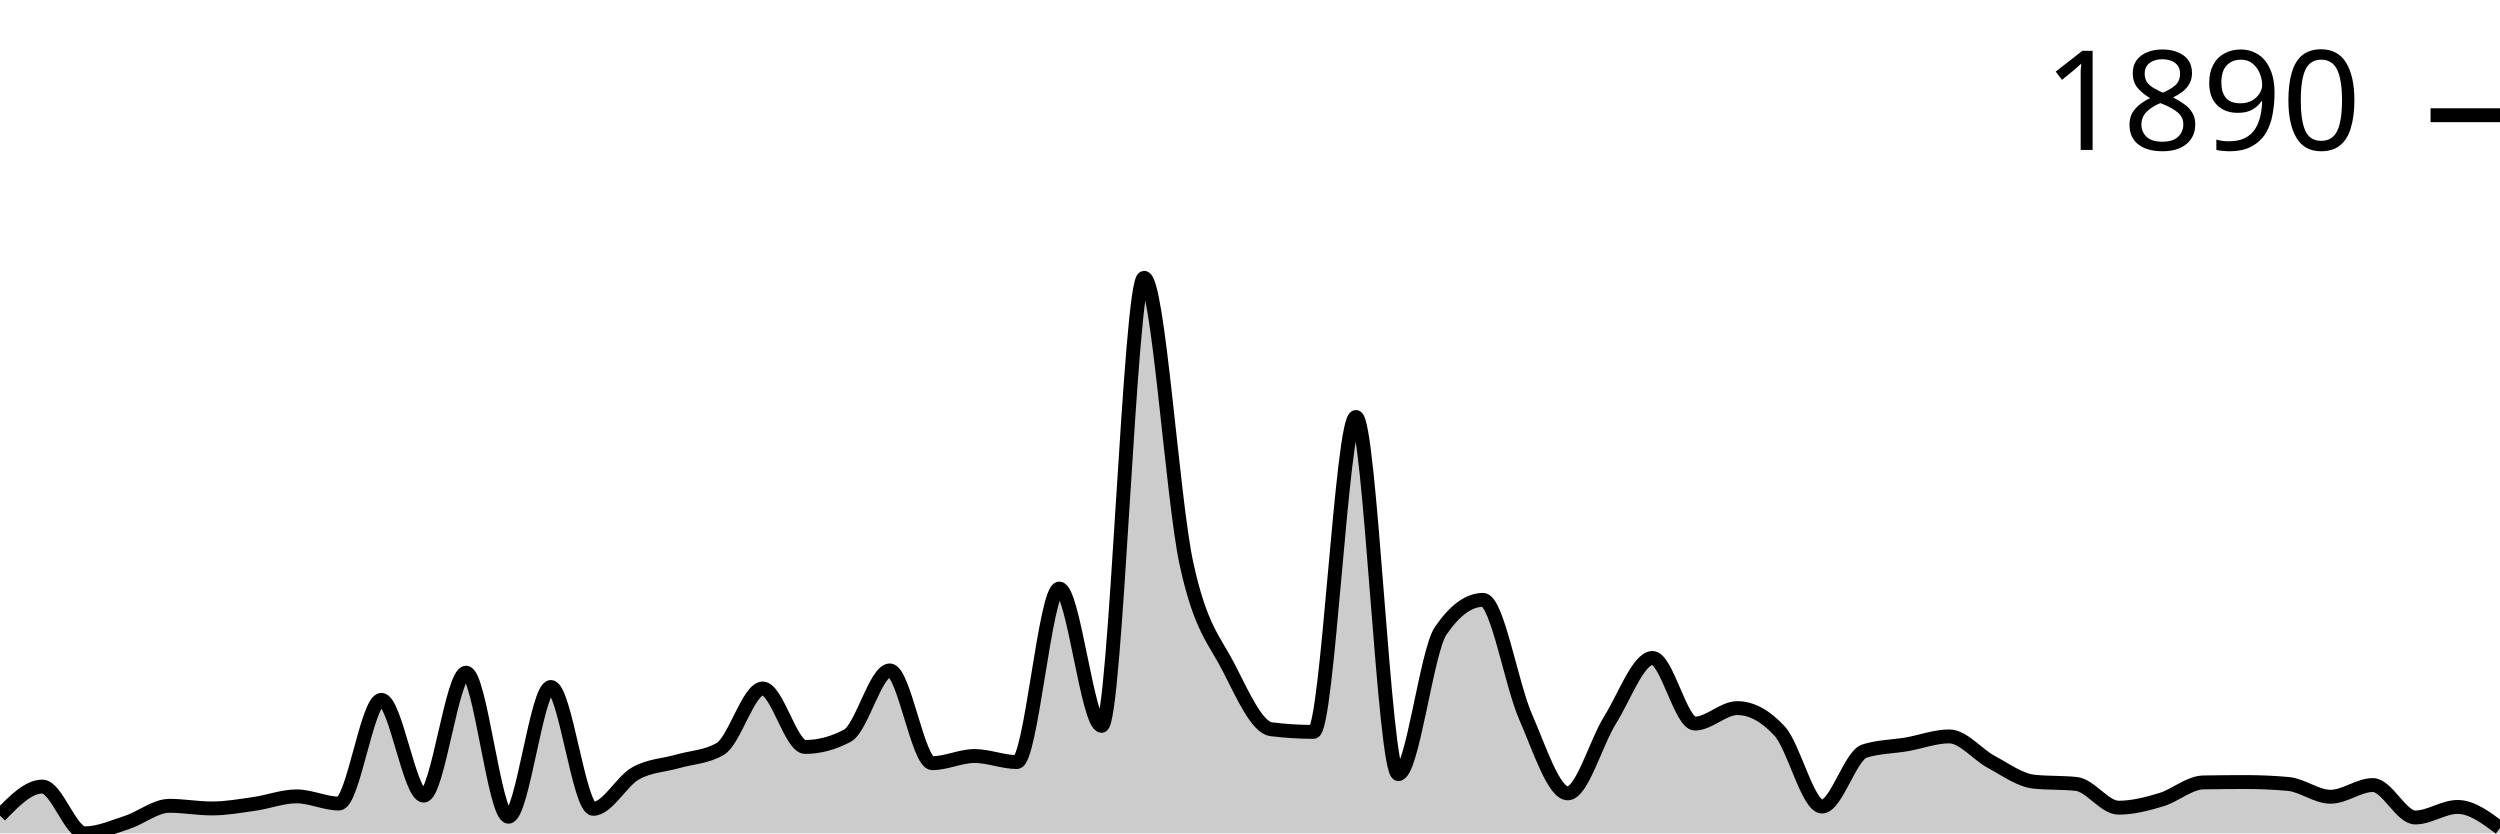
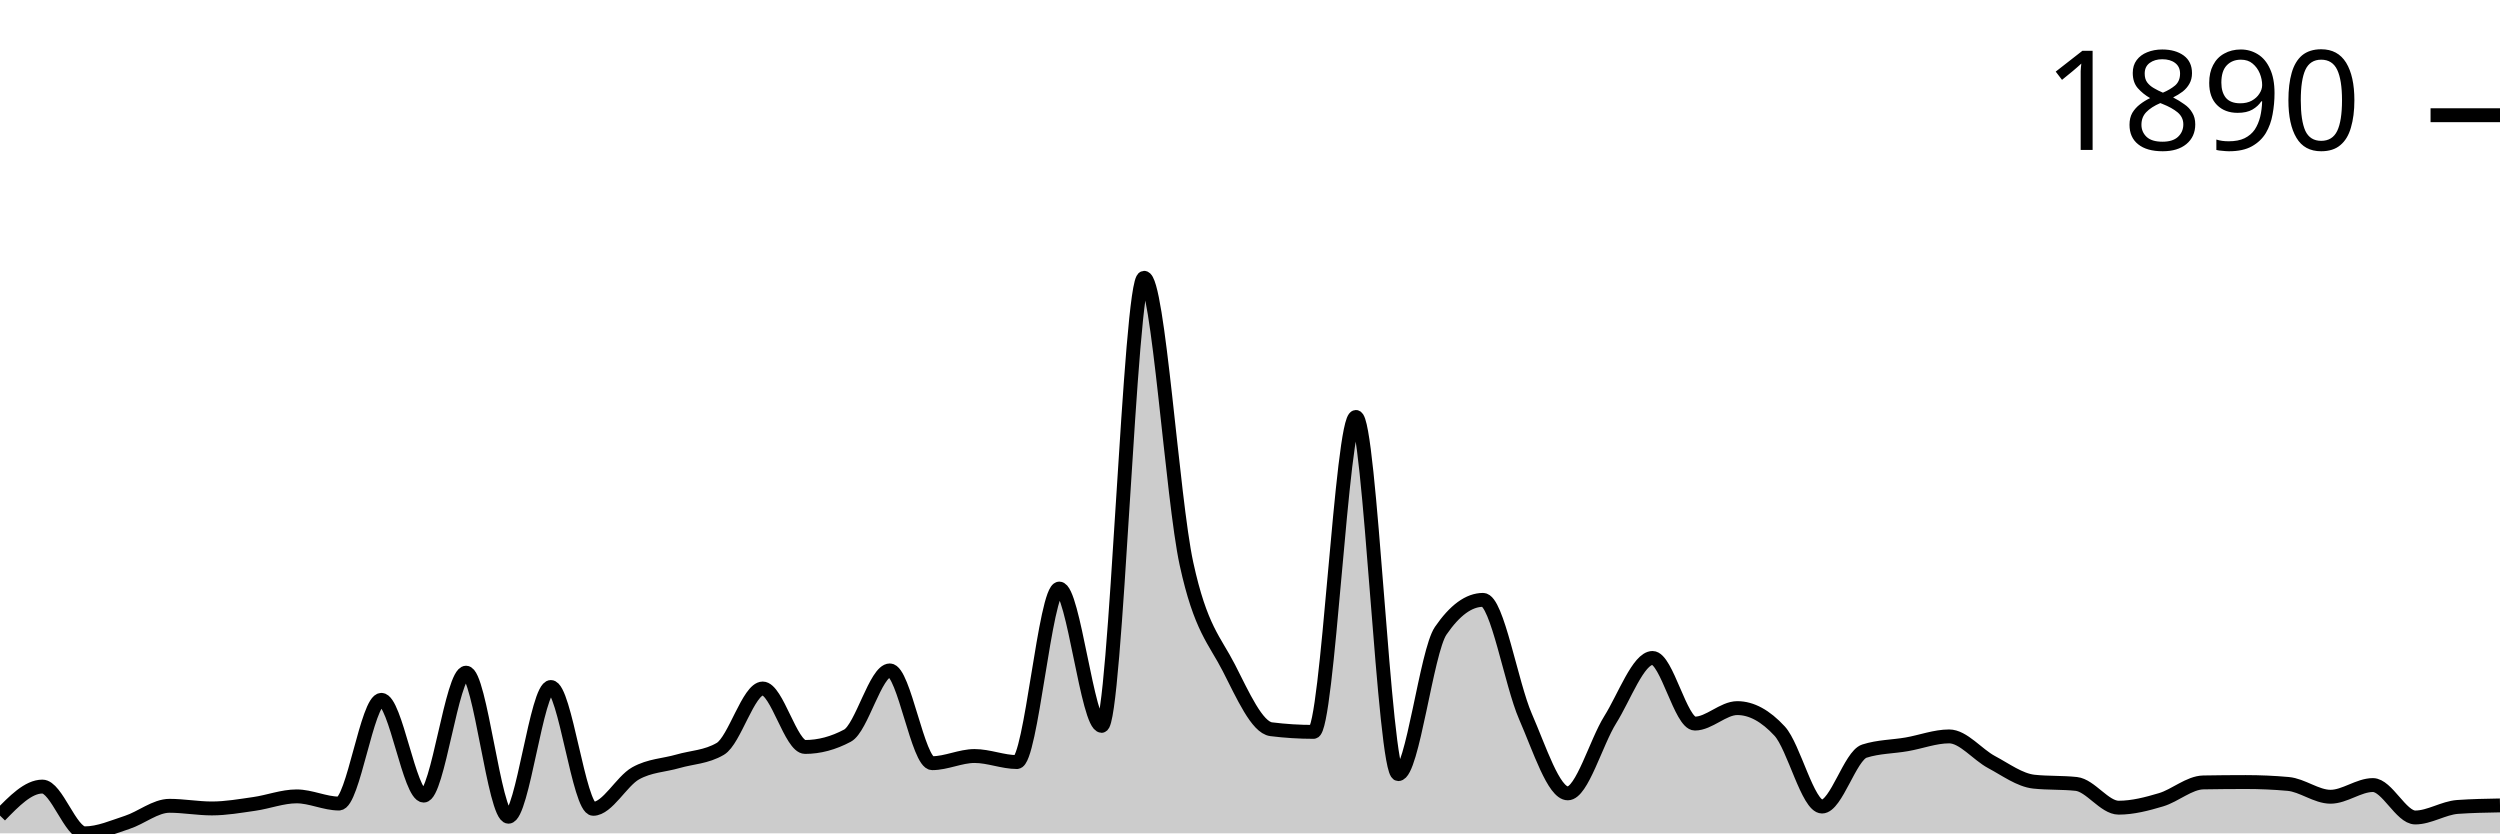
<svg xmlns="http://www.w3.org/2000/svg" viewBox="0 0 180 60">
  <g transform="translate(0,20)">
-     <path class="area" fill="rgba(0, 0, 0, 0.2)" d="M0,38.724C1.017,37.678,2.034,36.633,3.051,36.633C4.068,36.633,5.085,40,6.102,40C7.119,40,8.136,39.543,9.153,39.212C10.169,38.882,11.186,38.018,12.203,38.018C13.22,38.018,14.237,38.208,15.254,38.208C16.271,38.208,17.288,38.027,18.305,37.882C19.322,37.737,20.339,37.339,21.356,37.339C22.373,37.339,23.39,37.855,24.407,37.855C25.424,37.855,26.441,30.387,27.458,30.387C28.475,30.387,29.492,37.284,30.508,37.284C31.525,37.284,32.542,28.432,33.559,28.432C34.576,28.432,35.593,38.805,36.61,38.805C37.627,38.805,38.644,29.464,39.661,29.464C40.678,29.464,41.695,38.235,42.712,38.235C43.729,38.235,44.746,36.253,45.763,35.682C46.78,35.112,47.797,35.107,48.814,34.813C49.831,34.519,50.847,34.515,51.864,33.917C52.881,33.32,53.898,29.572,54.915,29.572C55.932,29.572,56.949,33.781,57.966,33.781C58.983,33.781,60,33.51,61.017,32.967C62.034,32.424,63.051,28.269,64.068,28.269C65.085,28.269,66.102,34.949,67.119,34.949C68.136,34.949,69.153,34.433,70.169,34.433C71.186,34.433,72.203,34.868,73.22,34.868C74.237,34.868,75.254,22.376,76.271,22.376C77.288,22.376,78.305,32.261,79.322,32.261C80.339,32.261,81.356,0,82.373,0C83.39,0,84.407,15.904,85.424,20.584C86.441,25.264,87.458,26.092,88.475,28.079C89.492,30.066,90.508,32.378,91.525,32.505C92.542,32.632,93.559,32.695,94.576,32.695C95.593,32.695,96.61,10.02,97.627,10.02C98.644,10.02,99.661,35.737,100.678,35.737C101.695,35.737,102.712,26.902,103.729,25.418C104.746,23.933,105.763,23.191,106.78,23.191C107.797,23.191,108.814,29.26,109.831,31.582C110.847,33.904,111.864,37.122,112.881,37.122C113.898,37.122,114.915,33.451,115.932,31.826C116.949,30.201,117.966,27.373,118.983,27.373C120,27.373,121.017,32.098,122.034,32.098C123.051,32.098,124.068,30.984,125.085,30.984C126.102,30.984,127.119,31.537,128.136,32.641C129.153,33.745,130.169,38.072,131.186,38.072C132.203,38.072,133.22,34.406,134.237,34.08C135.254,33.754,136.271,33.768,137.288,33.591C138.305,33.415,139.322,33.021,140.339,33.021C141.356,33.021,142.373,34.325,143.39,34.868C144.407,35.411,145.424,36.171,146.441,36.28C147.458,36.388,148.475,36.334,149.492,36.443C150.508,36.551,151.525,38.153,152.542,38.153C153.559,38.153,154.576,37.886,155.593,37.583C156.61,37.28,157.627,36.352,158.644,36.334C159.661,36.316,160.678,36.307,161.695,36.307C162.712,36.307,163.729,36.352,164.746,36.443C165.763,36.533,166.78,37.366,167.797,37.366C168.814,37.366,169.831,36.524,170.847,36.524C171.864,36.524,172.881,38.859,173.898,38.859C174.915,38.859,175.932,38.099,176.949,38.099C177.966,38.099,178.983,38.859,180,39.62L180,40C178.983,40,177.966,40,176.949,40C175.932,40,174.915,40,173.898,40C172.881,40,171.864,40,170.847,40C169.831,40,168.814,40,167.797,40C166.78,40,165.763,40,164.746,40C163.729,40,162.712,40,161.695,40C160.678,40,159.661,40,158.644,40C157.627,40,156.61,40,155.593,40C154.576,40,153.559,40,152.542,40C151.525,40,150.508,40,149.492,40C148.475,40,147.458,40,146.441,40C145.424,40,144.407,40,143.39,40C142.373,40,141.356,40,140.339,40C139.322,40,138.305,40,137.288,40C136.271,40,135.254,40,134.237,40C133.22,40,132.203,40,131.186,40C130.169,40,129.153,40,128.136,40C127.119,40,126.102,40,125.085,40C124.068,40,123.051,40,122.034,40C121.017,40,120,40,118.983,40C117.966,40,116.949,40,115.932,40C114.915,40,113.898,40,112.881,40C111.864,40,110.847,40,109.831,40C108.814,40,107.797,40,106.78,40C105.763,40,104.746,40,103.729,40C102.712,40,101.695,40,100.678,40C99.661,40,98.644,40,97.627,40C96.61,40,95.593,40,94.576,40C93.559,40,92.542,40,91.525,40C90.508,40,89.492,40,88.475,40C87.458,40,86.441,40,85.424,40C84.407,40,83.39,40,82.373,40C81.356,40,80.339,40,79.322,40C78.305,40,77.288,40,76.271,40C75.254,40,74.237,40,73.22,40C72.203,40,71.186,40,70.169,40C69.153,40,68.136,40,67.119,40C66.102,40,65.085,40,64.068,40C63.051,40,62.034,40,61.017,40C60,40,58.983,40,57.966,40C56.949,40,55.932,40,54.915,40C53.898,40,52.881,40,51.864,40C50.847,40,49.831,40,48.814,40C47.797,40,46.78,40,45.763,40C44.746,40,43.729,40,42.712,40C41.695,40,40.678,40,39.661,40C38.644,40,37.627,40,36.61,40C35.593,40,34.576,40,33.559,40C32.542,40,31.525,40,30.508,40C29.492,40,28.475,40,27.458,40C26.441,40,25.424,40,24.407,40C23.39,40,22.373,40,21.356,40C20.339,40,19.322,40,18.305,40C17.288,40,16.271,40,15.254,40C14.237,40,13.22,40,12.203,40C11.186,40,10.169,40,9.153,40C8.136,40,7.119,40,6.102,40C5.085,40,4.068,40,3.051,40C2.034,40,1.017,40,0,40Z" />
-     <path class="line" stroke="black" fill="none" d="M0,38.724C1.017,37.678,2.034,36.633,3.051,36.633C4.068,36.633,5.085,40,6.102,40C7.119,40,8.136,39.543,9.153,39.212C10.169,38.882,11.186,38.018,12.203,38.018C13.22,38.018,14.237,38.208,15.254,38.208C16.271,38.208,17.288,38.027,18.305,37.882C19.322,37.737,20.339,37.339,21.356,37.339C22.373,37.339,23.39,37.855,24.407,37.855C25.424,37.855,26.441,30.387,27.458,30.387C28.475,30.387,29.492,37.284,30.508,37.284C31.525,37.284,32.542,28.432,33.559,28.432C34.576,28.432,35.593,38.805,36.61,38.805C37.627,38.805,38.644,29.464,39.661,29.464C40.678,29.464,41.695,38.235,42.712,38.235C43.729,38.235,44.746,36.253,45.763,35.682C46.78,35.112,47.797,35.107,48.814,34.813C49.831,34.519,50.847,34.515,51.864,33.917C52.881,33.32,53.898,29.572,54.915,29.572C55.932,29.572,56.949,33.781,57.966,33.781C58.983,33.781,60,33.51,61.017,32.967C62.034,32.424,63.051,28.269,64.068,28.269C65.085,28.269,66.102,34.949,67.119,34.949C68.136,34.949,69.153,34.433,70.169,34.433C71.186,34.433,72.203,34.868,73.22,34.868C74.237,34.868,75.254,22.376,76.271,22.376C77.288,22.376,78.305,32.261,79.322,32.261C80.339,32.261,81.356,0,82.373,0C83.39,0,84.407,15.904,85.424,20.584C86.441,25.264,87.458,26.092,88.475,28.079C89.492,30.066,90.508,32.378,91.525,32.505C92.542,32.632,93.559,32.695,94.576,32.695C95.593,32.695,96.61,10.02,97.627,10.02C98.644,10.02,99.661,35.737,100.678,35.737C101.695,35.737,102.712,26.902,103.729,25.418C104.746,23.933,105.763,23.191,106.78,23.191C107.797,23.191,108.814,29.26,109.831,31.582C110.847,33.904,111.864,37.122,112.881,37.122C113.898,37.122,114.915,33.451,115.932,31.826C116.949,30.201,117.966,27.373,118.983,27.373C120,27.373,121.017,32.098,122.034,32.098C123.051,32.098,124.068,30.984,125.085,30.984C126.102,30.984,127.119,31.537,128.136,32.641C129.153,33.745,130.169,38.072,131.186,38.072C132.203,38.072,133.22,34.406,134.237,34.08C135.254,33.754,136.271,33.768,137.288,33.591C138.305,33.415,139.322,33.021,140.339,33.021C141.356,33.021,142.373,34.325,143.39,34.868C144.407,35.411,145.424,36.171,146.441,36.28C147.458,36.388,148.475,36.334,149.492,36.443C150.508,36.551,151.525,38.153,152.542,38.153C153.559,38.153,154.576,37.886,155.593,37.583C156.61,37.28,157.627,36.352,158.644,36.334C159.661,36.316,160.678,36.307,161.695,36.307C162.712,36.307,163.729,36.352,164.746,36.443C165.763,36.533,166.78,37.366,167.797,37.366C168.814,37.366,169.831,36.524,170.847,36.524C171.864,36.524,172.881,38.859,173.898,38.859C174.915,38.859,175.932,38.099,176.949,38.099C177.966,38.099,178.983,38.859,180,39.62" />
+     <path class="area" fill="rgba(0, 0, 0, 0.2)" d="M0,38.724C1.017,37.678,2.034,36.633,3.051,36.633C4.068,36.633,5.085,40,6.102,40C7.119,40,8.136,39.543,9.153,39.212C10.169,38.882,11.186,38.018,12.203,38.018C13.22,38.018,14.237,38.208,15.254,38.208C16.271,38.208,17.288,38.027,18.305,37.882C19.322,37.737,20.339,37.339,21.356,37.339C22.373,37.339,23.39,37.855,24.407,37.855C25.424,37.855,26.441,30.387,27.458,30.387C28.475,30.387,29.492,37.284,30.508,37.284C31.525,37.284,32.542,28.432,33.559,28.432C34.576,28.432,35.593,38.805,36.61,38.805C37.627,38.805,38.644,29.464,39.661,29.464C40.678,29.464,41.695,38.235,42.712,38.235C43.729,38.235,44.746,36.253,45.763,35.682C46.78,35.112,47.797,35.107,48.814,34.813C49.831,34.519,50.847,34.515,51.864,33.917C52.881,33.32,53.898,29.572,54.915,29.572C55.932,29.572,56.949,33.781,57.966,33.781C58.983,33.781,60,33.51,61.017,32.967C62.034,32.424,63.051,28.269,64.068,28.269C65.085,28.269,66.102,34.949,67.119,34.949C68.136,34.949,69.153,34.433,70.169,34.433C71.186,34.433,72.203,34.868,73.22,34.868C74.237,34.868,75.254,22.376,76.271,22.376C77.288,22.376,78.305,32.261,79.322,32.261C80.339,32.261,81.356,0,82.373,0C83.39,0,84.407,15.904,85.424,20.584C86.441,25.264,87.458,26.092,88.475,28.079C89.492,30.066,90.508,32.378,91.525,32.505C92.542,32.632,93.559,32.695,94.576,32.695C95.593,32.695,96.61,10.02,97.627,10.02C98.644,10.02,99.661,35.737,100.678,35.737C101.695,35.737,102.712,26.902,103.729,25.418C104.746,23.933,105.763,23.191,106.78,23.191C107.797,23.191,108.814,29.26,109.831,31.582C110.847,33.904,111.864,37.122,112.881,37.122C113.898,37.122,114.915,33.451,115.932,31.826C116.949,30.201,117.966,27.373,118.983,27.373C120,27.373,121.017,32.098,122.034,32.098C123.051,32.098,124.068,30.984,125.085,30.984C126.102,30.984,127.119,31.537,128.136,32.641C129.153,33.745,130.169,38.072,131.186,38.072C132.203,38.072,133.22,34.406,134.237,34.08C135.254,33.754,136.271,33.768,137.288,33.591C138.305,33.415,139.322,33.021,140.339,33.021C141.356,33.021,142.373,34.325,143.39,34.868C144.407,35.411,145.424,36.171,146.441,36.28C147.458,36.388,148.475,36.334,149.492,36.443C150.508,36.551,151.525,38.153,152.542,38.153C153.559,38.153,154.576,37.886,155.593,37.583C156.61,37.28,157.627,36.352,158.644,36.334C159.661,36.316,160.678,36.307,161.695,36.307C162.712,36.307,163.729,36.352,164.746,36.443C165.763,36.533,166.78,37.366,167.797,37.366C168.814,37.366,169.831,36.524,170.847,36.524C171.864,36.524,172.881,38.859,173.898,38.859C174.915,38.859,175.932,38.172,176.949,38.099C177.966,38.027,178.983,38.009,180,37.99L180,40C178.983,40,177.966,40,176.949,40C175.932,40,174.915,40,173.898,40C172.881,40,171.864,40,170.847,40C169.831,40,168.814,40,167.797,40C166.78,40,165.763,40,164.746,40C163.729,40,162.712,40,161.695,40C160.678,40,159.661,40,158.644,40C157.627,40,156.61,40,155.593,40C154.576,40,153.559,40,152.542,40C151.525,40,150.508,40,149.492,40C148.475,40,147.458,40,146.441,40C145.424,40,144.407,40,143.39,40C142.373,40,141.356,40,140.339,40C139.322,40,138.305,40,137.288,40C136.271,40,135.254,40,134.237,40C133.22,40,132.203,40,131.186,40C130.169,40,129.153,40,128.136,40C127.119,40,126.102,40,125.085,40C124.068,40,123.051,40,122.034,40C121.017,40,120,40,118.983,40C117.966,40,116.949,40,115.932,40C114.915,40,113.898,40,112.881,40C111.864,40,110.847,40,109.831,40C108.814,40,107.797,40,106.78,40C105.763,40,104.746,40,103.729,40C102.712,40,101.695,40,100.678,40C99.661,40,98.644,40,97.627,40C96.61,40,95.593,40,94.576,40C93.559,40,92.542,40,91.525,40C90.508,40,89.492,40,88.475,40C87.458,40,86.441,40,85.424,40C84.407,40,83.39,40,82.373,40C81.356,40,80.339,40,79.322,40C78.305,40,77.288,40,76.271,40C75.254,40,74.237,40,73.22,40C72.203,40,71.186,40,70.169,40C69.153,40,68.136,40,67.119,40C66.102,40,65.085,40,64.068,40C63.051,40,62.034,40,61.017,40C60,40,58.983,40,57.966,40C56.949,40,55.932,40,54.915,40C53.898,40,52.881,40,51.864,40C50.847,40,49.831,40,48.814,40C47.797,40,46.78,40,45.763,40C44.746,40,43.729,40,42.712,40C41.695,40,40.678,40,39.661,40C38.644,40,37.627,40,36.61,40C35.593,40,34.576,40,33.559,40C32.542,40,31.525,40,30.508,40C29.492,40,28.475,40,27.458,40C26.441,40,25.424,40,24.407,40C23.39,40,22.373,40,21.356,40C20.339,40,19.322,40,18.305,40C17.288,40,16.271,40,15.254,40C14.237,40,13.22,40,12.203,40C11.186,40,10.169,40,9.153,40C8.136,40,7.119,40,6.102,40C5.085,40,4.068,40,3.051,40C2.034,40,1.017,40,0,40Z" />
+     <path class="line" stroke="black" fill="none" d="M0,38.724C1.017,37.678,2.034,36.633,3.051,36.633C4.068,36.633,5.085,40,6.102,40C7.119,40,8.136,39.543,9.153,39.212C10.169,38.882,11.186,38.018,12.203,38.018C13.22,38.018,14.237,38.208,15.254,38.208C16.271,38.208,17.288,38.027,18.305,37.882C19.322,37.737,20.339,37.339,21.356,37.339C22.373,37.339,23.39,37.855,24.407,37.855C25.424,37.855,26.441,30.387,27.458,30.387C28.475,30.387,29.492,37.284,30.508,37.284C31.525,37.284,32.542,28.432,33.559,28.432C34.576,28.432,35.593,38.805,36.61,38.805C37.627,38.805,38.644,29.464,39.661,29.464C40.678,29.464,41.695,38.235,42.712,38.235C43.729,38.235,44.746,36.253,45.763,35.682C46.78,35.112,47.797,35.107,48.814,34.813C49.831,34.519,50.847,34.515,51.864,33.917C52.881,33.32,53.898,29.572,54.915,29.572C55.932,29.572,56.949,33.781,57.966,33.781C58.983,33.781,60,33.51,61.017,32.967C62.034,32.424,63.051,28.269,64.068,28.269C65.085,28.269,66.102,34.949,67.119,34.949C68.136,34.949,69.153,34.433,70.169,34.433C71.186,34.433,72.203,34.868,73.22,34.868C74.237,34.868,75.254,22.376,76.271,22.376C77.288,22.376,78.305,32.261,79.322,32.261C80.339,32.261,81.356,0,82.373,0C83.39,0,84.407,15.904,85.424,20.584C86.441,25.264,87.458,26.092,88.475,28.079C89.492,30.066,90.508,32.378,91.525,32.505C92.542,32.632,93.559,32.695,94.576,32.695C95.593,32.695,96.61,10.02,97.627,10.02C98.644,10.02,99.661,35.737,100.678,35.737C101.695,35.737,102.712,26.902,103.729,25.418C104.746,23.933,105.763,23.191,106.78,23.191C107.797,23.191,108.814,29.26,109.831,31.582C110.847,33.904,111.864,37.122,112.881,37.122C113.898,37.122,114.915,33.451,115.932,31.826C116.949,30.201,117.966,27.373,118.983,27.373C120,27.373,121.017,32.098,122.034,32.098C123.051,32.098,124.068,30.984,125.085,30.984C126.102,30.984,127.119,31.537,128.136,32.641C129.153,33.745,130.169,38.072,131.186,38.072C132.203,38.072,133.22,34.406,134.237,34.08C135.254,33.754,136.271,33.768,137.288,33.591C138.305,33.415,139.322,33.021,140.339,33.021C141.356,33.021,142.373,34.325,143.39,34.868C144.407,35.411,145.424,36.171,146.441,36.28C147.458,36.388,148.475,36.334,149.492,36.443C150.508,36.551,151.525,38.153,152.542,38.153C153.559,38.153,154.576,37.886,155.593,37.583C156.61,37.28,157.627,36.352,158.644,36.334C159.661,36.316,160.678,36.307,161.695,36.307C162.712,36.307,163.729,36.352,164.746,36.443C165.763,36.533,166.78,37.366,167.797,37.366C168.814,37.366,169.831,36.524,170.847,36.524C171.864,36.524,172.881,38.859,173.898,38.859C174.915,38.859,175.932,38.172,176.949,38.099C177.966,38.027,178.983,38.009,180,37.99" />
    <path class="axis-ceiling" stroke-width="1" stroke="black" fill="none" d="M175,-11.704L180,-11.704" />
    <text class="axis-ceiling-label" font-family="sans-serif" text-anchor="end" font-size="10px" x="170" y="-9.204">1890</text>
  </g>
</svg>
